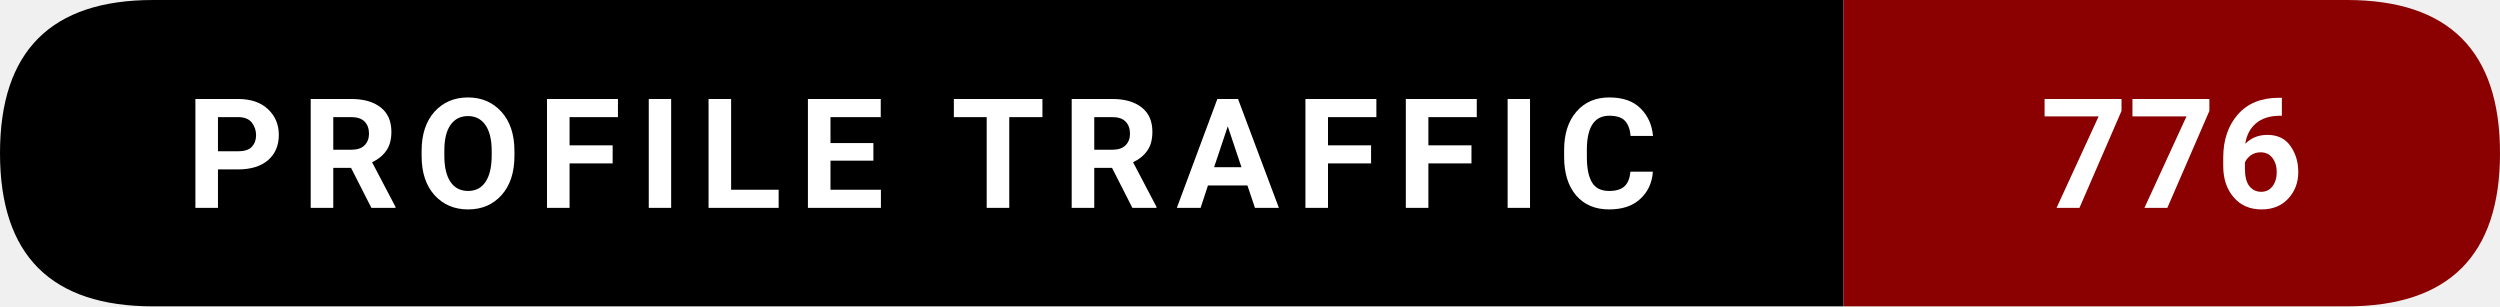
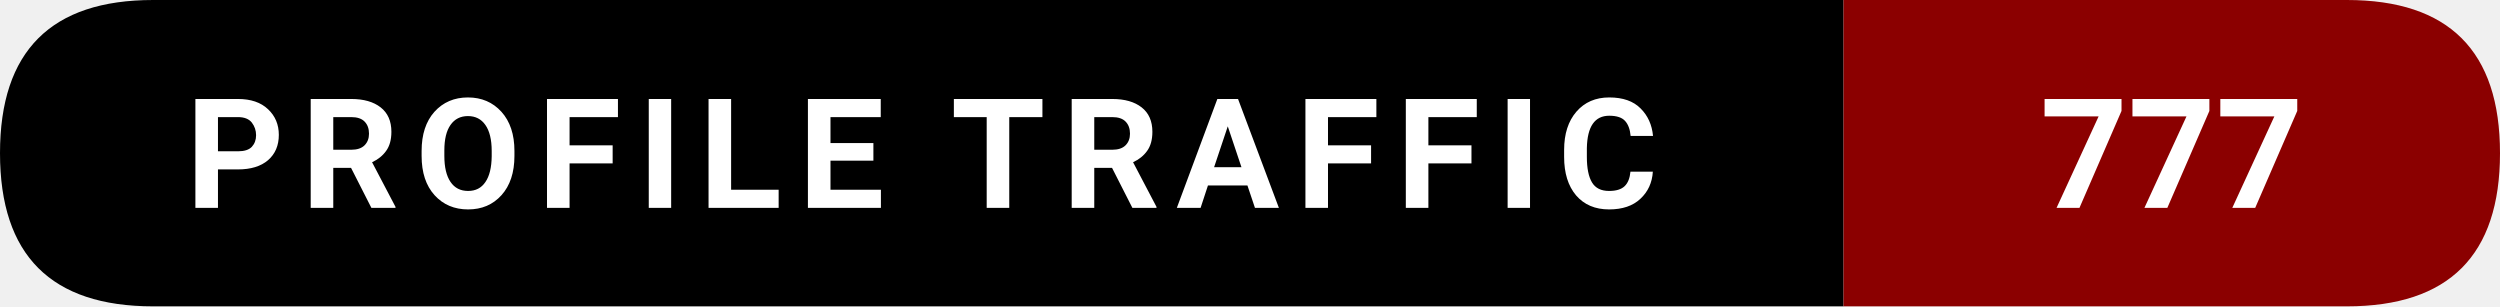
- <svg xmlns="http://www.w3.org/2000/svg" width="228.5" height="28" viewBox="0 0 228.5 28" role="img" aria-label="Profile traffic: 776">
+ <svg xmlns="http://www.w3.org/2000/svg" width="228.5" height="28" viewBox="0 0 228.5 28" role="img" aria-label="Profile traffic: 777">
  <path d="M14,0   L168.5,0   L168.5,28   L14,28   Q0,28 0,14   L0,14   Q0,0 14,0   Z" fill="#000000" />
  <path d="M168.5,0   L214.5,0   Q228.5,0 228.5,14   L228.5,14   Q228.5,28 214.5,28   L168.5,28   Z" fill="#8B0000" />
  <text x="84.25" y="19" text-anchor="middle" font-family="ui-sans-serif,system-ui,-apple-system,Segoe UI,Roboto,Ubuntu,Arial" font-size="14" font-weight="600" fill="#ffffff" letter-spacing="1.5">
    PROFILE TRAFFIC
  </text>
  <text x="198.5" y="19" text-anchor="middle" font-family="ui-sans-serif,system-ui,-apple-system,Segoe UI,Roboto,Ubuntu,Arial" font-size="14" font-weight="700" fill="#ffffff">
-     776
+     777
  </text>
</svg>
